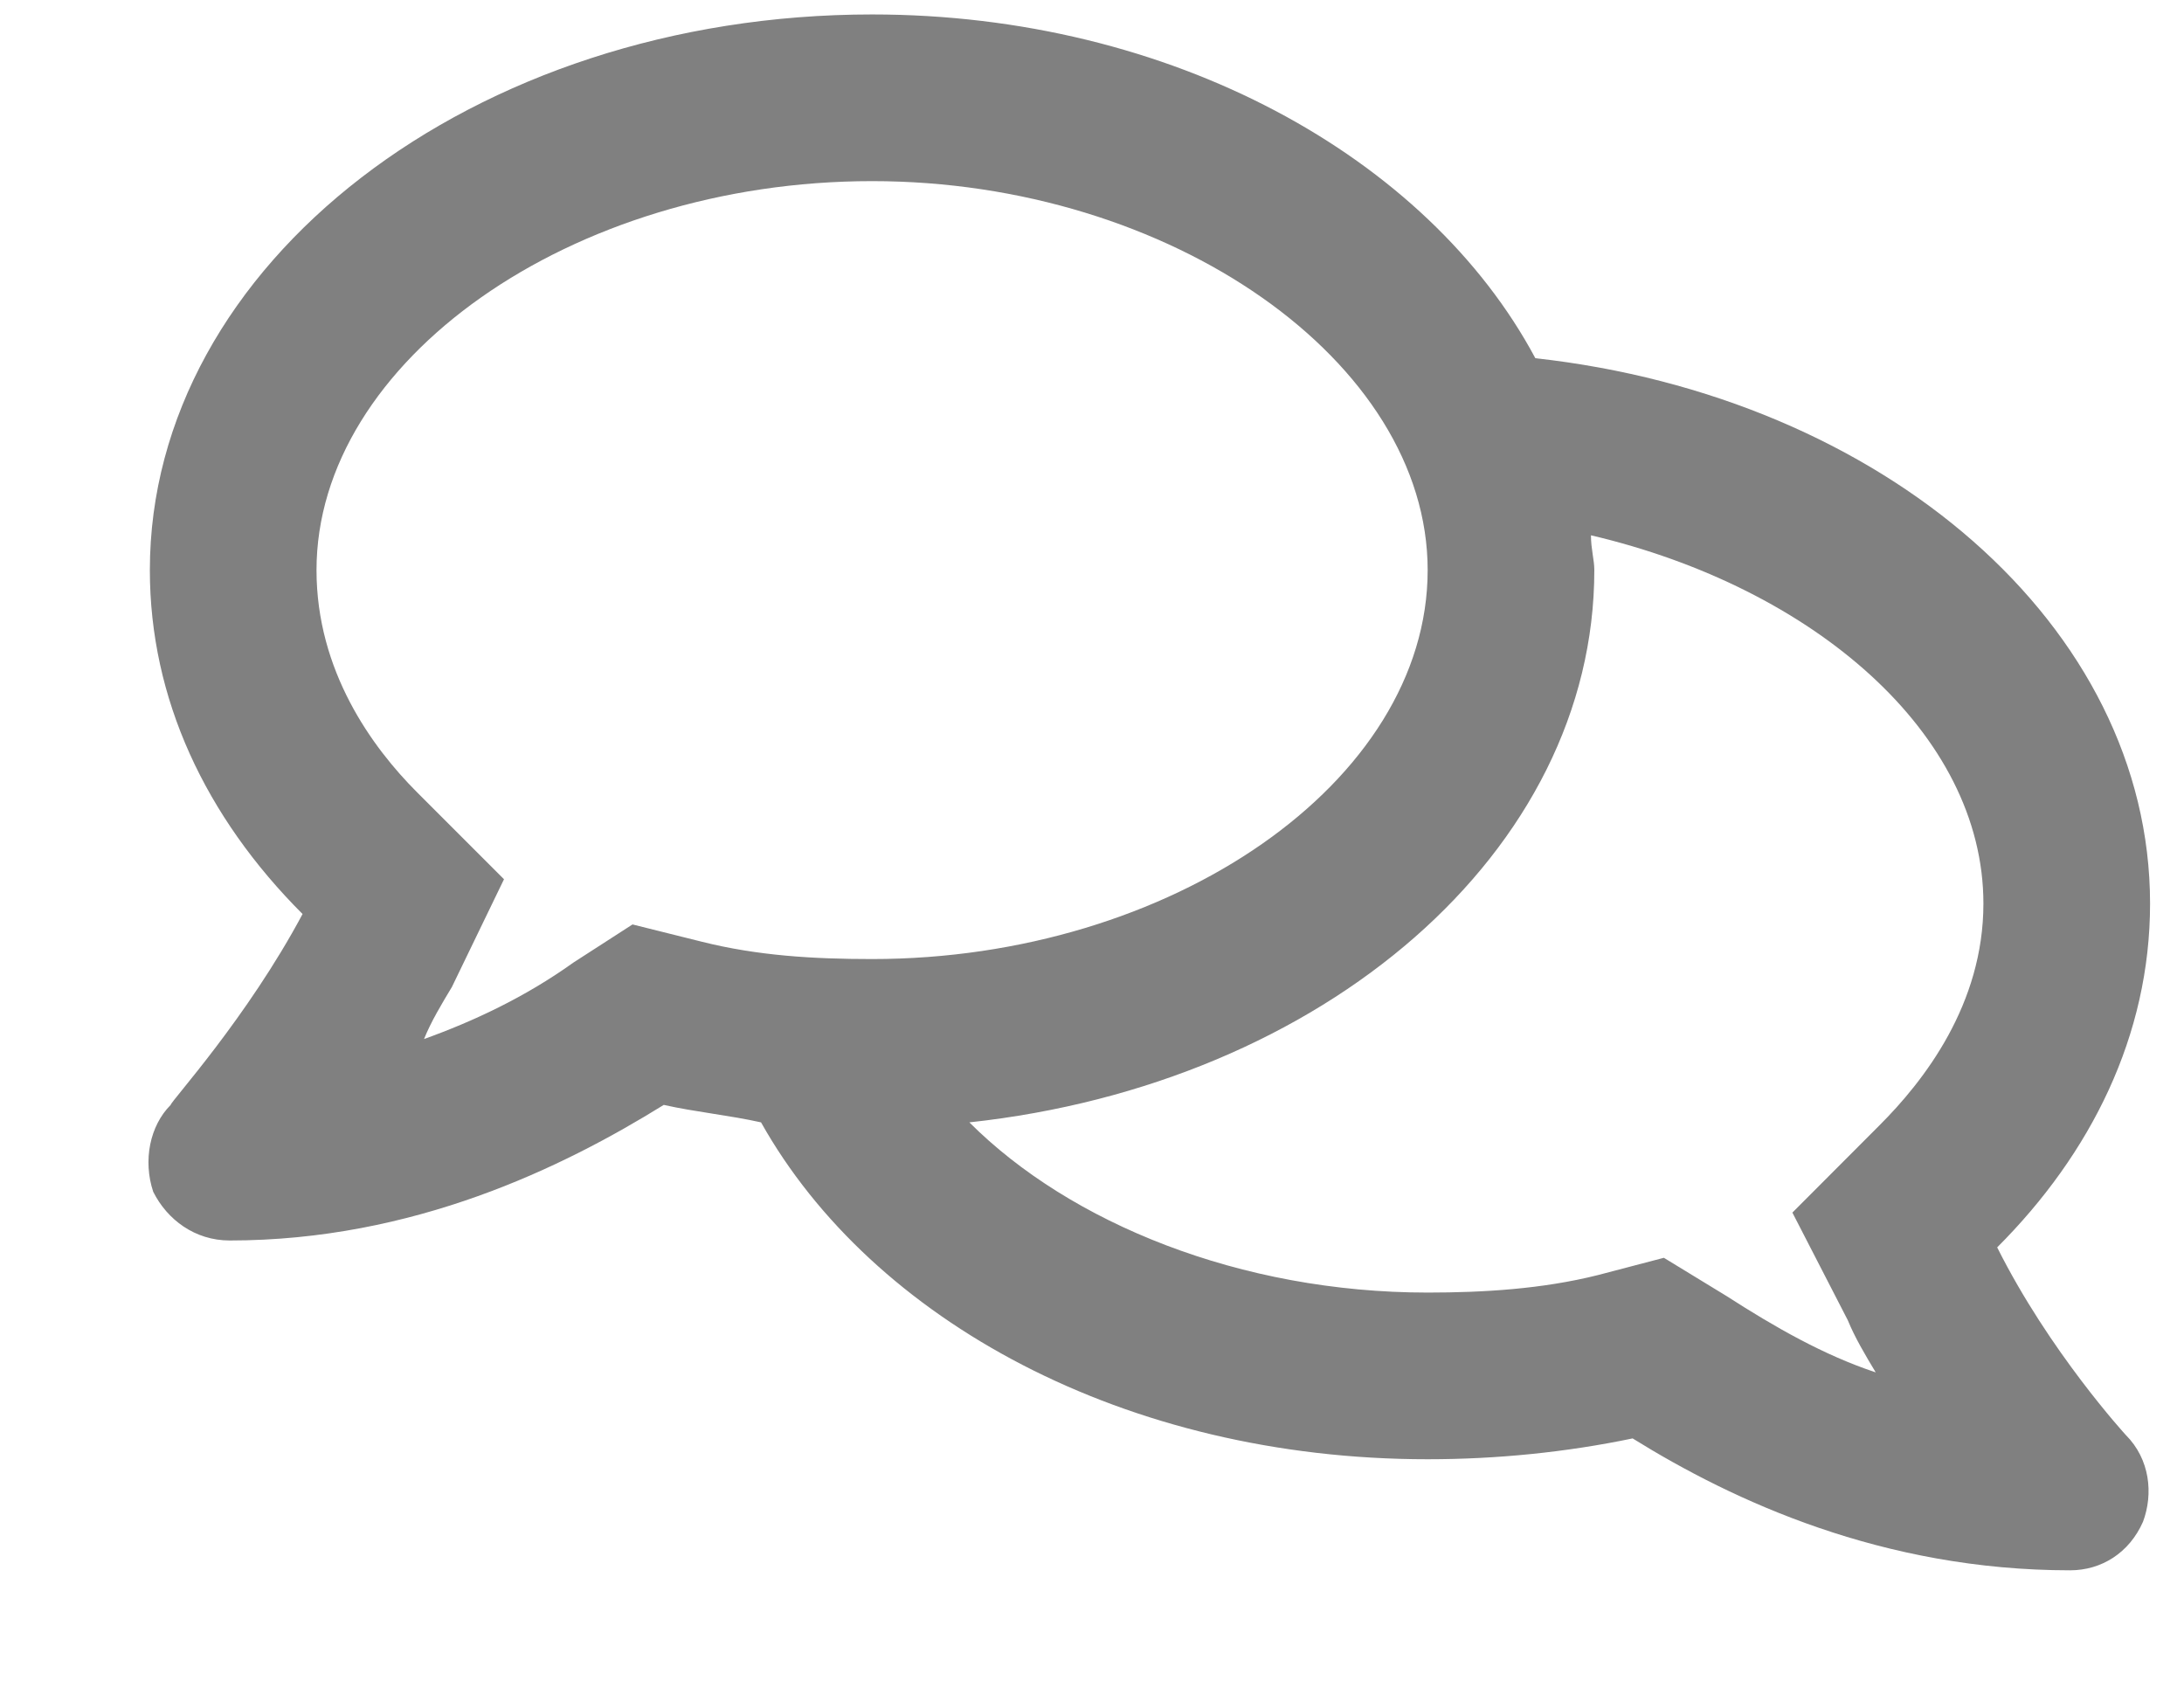
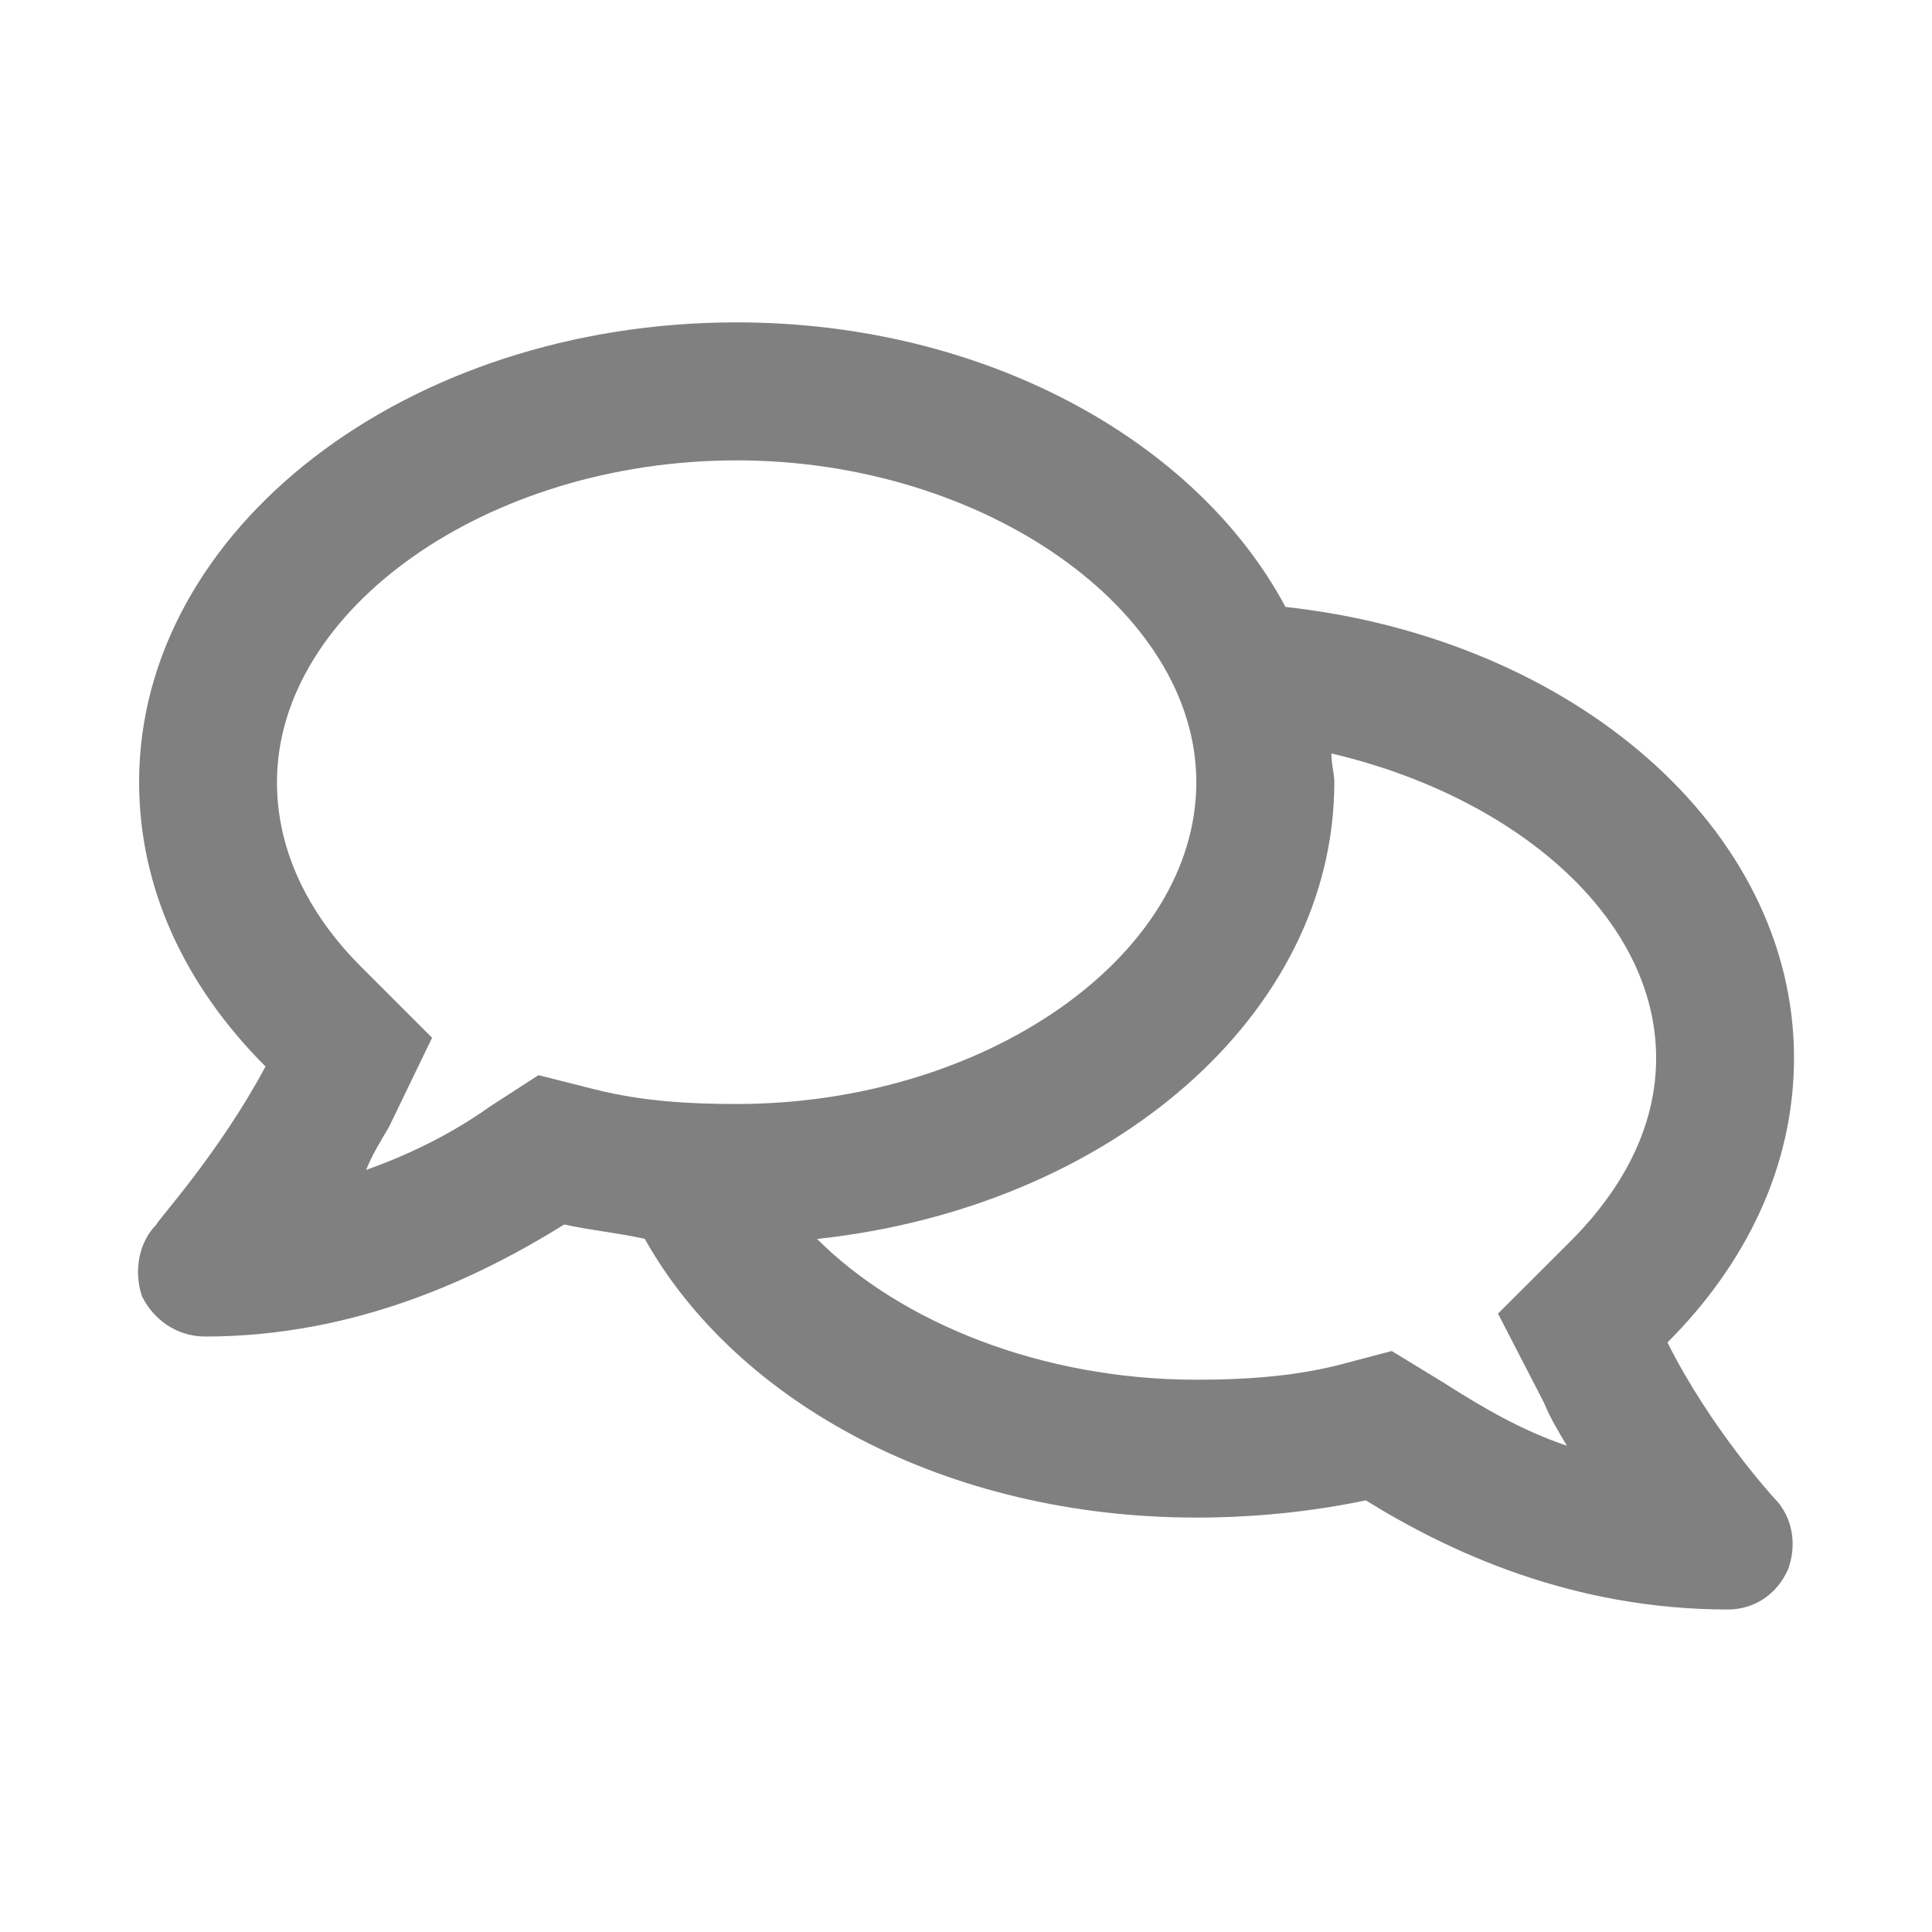
- <svg xmlns="http://www.w3.org/2000/svg" width="13" height="10" viewBox="0 0 13 10" fill="none">
-   <path d="M11.888 7.424C12.446 6.866 12.798 6.163 12.798 5.378C12.798 3.724 11.206 2.36 9.139 2.132C8.498 0.933 6.969 0.086 5.191 0.086C2.814 0.086 0.892 1.574 0.892 3.393C0.892 4.158 1.222 4.861 1.801 5.44C1.47 6.06 1.016 6.556 1.016 6.576C0.892 6.7 0.85 6.907 0.912 7.093C0.995 7.259 1.16 7.383 1.367 7.383C2.462 7.383 3.351 6.948 3.951 6.576C4.137 6.618 4.343 6.638 4.53 6.68C5.191 7.858 6.7 8.685 8.498 8.685C8.912 8.685 9.325 8.643 9.718 8.561C10.317 8.933 11.206 9.346 12.322 9.346C12.508 9.346 12.674 9.243 12.756 9.057C12.818 8.891 12.798 8.685 12.653 8.54C12.653 8.54 12.198 8.044 11.888 7.424ZM3.765 5.502L3.413 5.729C3.124 5.936 2.814 6.08 2.524 6.184C2.566 6.08 2.628 5.977 2.69 5.874L3 5.233L2.483 4.716C2.214 4.447 1.884 3.993 1.884 3.393C1.884 2.153 3.393 1.078 5.191 1.078C6.969 1.078 8.498 2.153 8.498 3.393C8.498 4.654 6.969 5.708 5.191 5.708C4.84 5.708 4.509 5.688 4.178 5.605L3.765 5.502ZM11.185 6.7L10.669 7.217L10.999 7.858C11.041 7.961 11.103 8.065 11.165 8.168C10.855 8.065 10.565 7.899 10.276 7.713L9.904 7.486L9.511 7.589C9.18 7.672 8.829 7.693 8.498 7.693C7.382 7.693 6.369 7.279 5.77 6.68C7.878 6.452 9.49 5.067 9.49 3.393C9.49 3.331 9.47 3.269 9.47 3.186C10.793 3.496 11.806 4.365 11.806 5.378C11.806 5.977 11.454 6.432 11.185 6.7V6.7Z" fill="#808080" />
+ <svg xmlns="http://www.w3.org/2000/svg" width="14" height="14" viewBox="0 0 14 14" fill="none" version="1.1" id="svg4">
+   <defs id="defs8" />
+   <path d="M 12.084,9.727 C 12.646,9.165 13,8.457 13,7.666 13,6.001 11.397,4.627 9.315,4.398 8.67,3.19 7.129,2.336 5.338,2.336 c -2.394,0 -4.33,1.499 -4.33,3.331 0,0.77 0.333,1.478 0.916,2.061 C 1.591,8.353 1.133,8.853 1.133,8.874 1.008,8.999 0.966,9.207 1.029,9.394 c 0.083,0.167 0.25,0.291 0.458,0.291 1.103,0 1.999,-0.437 2.602,-0.812 0.187,0.042 0.396,0.062 0.583,0.104 0.666,1.187 2.186,2.02 3.997,2.02 0.416,0 0.833,-0.042 1.228,-0.125 0.604,0.375 1.499,0.791 2.623,0.791 0.187,0 0.354,-0.104 0.437,-0.291 0.062,-0.167 0.042,-0.375 -0.104,-0.52 0,0 -0.458,-0.5 -0.77,-1.124 z M 3.902,7.791 3.548,8.02 C 3.256,8.228 2.944,8.374 2.653,8.478 2.694,8.374 2.757,8.27 2.819,8.166 L 3.131,7.52 2.611,7 C 2.34,6.729 2.007,6.271 2.007,5.668 c 0,-1.249 1.52,-2.332 3.331,-2.332 1.79,0 3.331,1.083 3.331,2.332 0,1.27 -1.541,2.332 -3.331,2.332 -0.354,0 -0.687,-0.021 -1.02,-0.104 z m 7.474,1.208 -0.521,0.52 0.333,0.645 c 0.042,0.104 0.104,0.208 0.166,0.312 -0.312,-0.104 -0.604,-0.271 -0.895,-0.458 L 10.085,9.79 9.69,9.894 C 9.357,9.977 9.003,9.998 8.67,9.998 7.545,9.998 6.525,9.582 5.921,8.978 8.045,8.749 9.669,7.354 9.669,5.668 c 0,-0.062 -0.021,-0.125 -0.021,-0.208 1.332,0.312 2.353,1.187 2.353,2.207 0,0.604 -0.354,1.062 -0.625,1.332 z" fill="#808080" id="path2" style="stroke-width:1.007" />
</svg>
